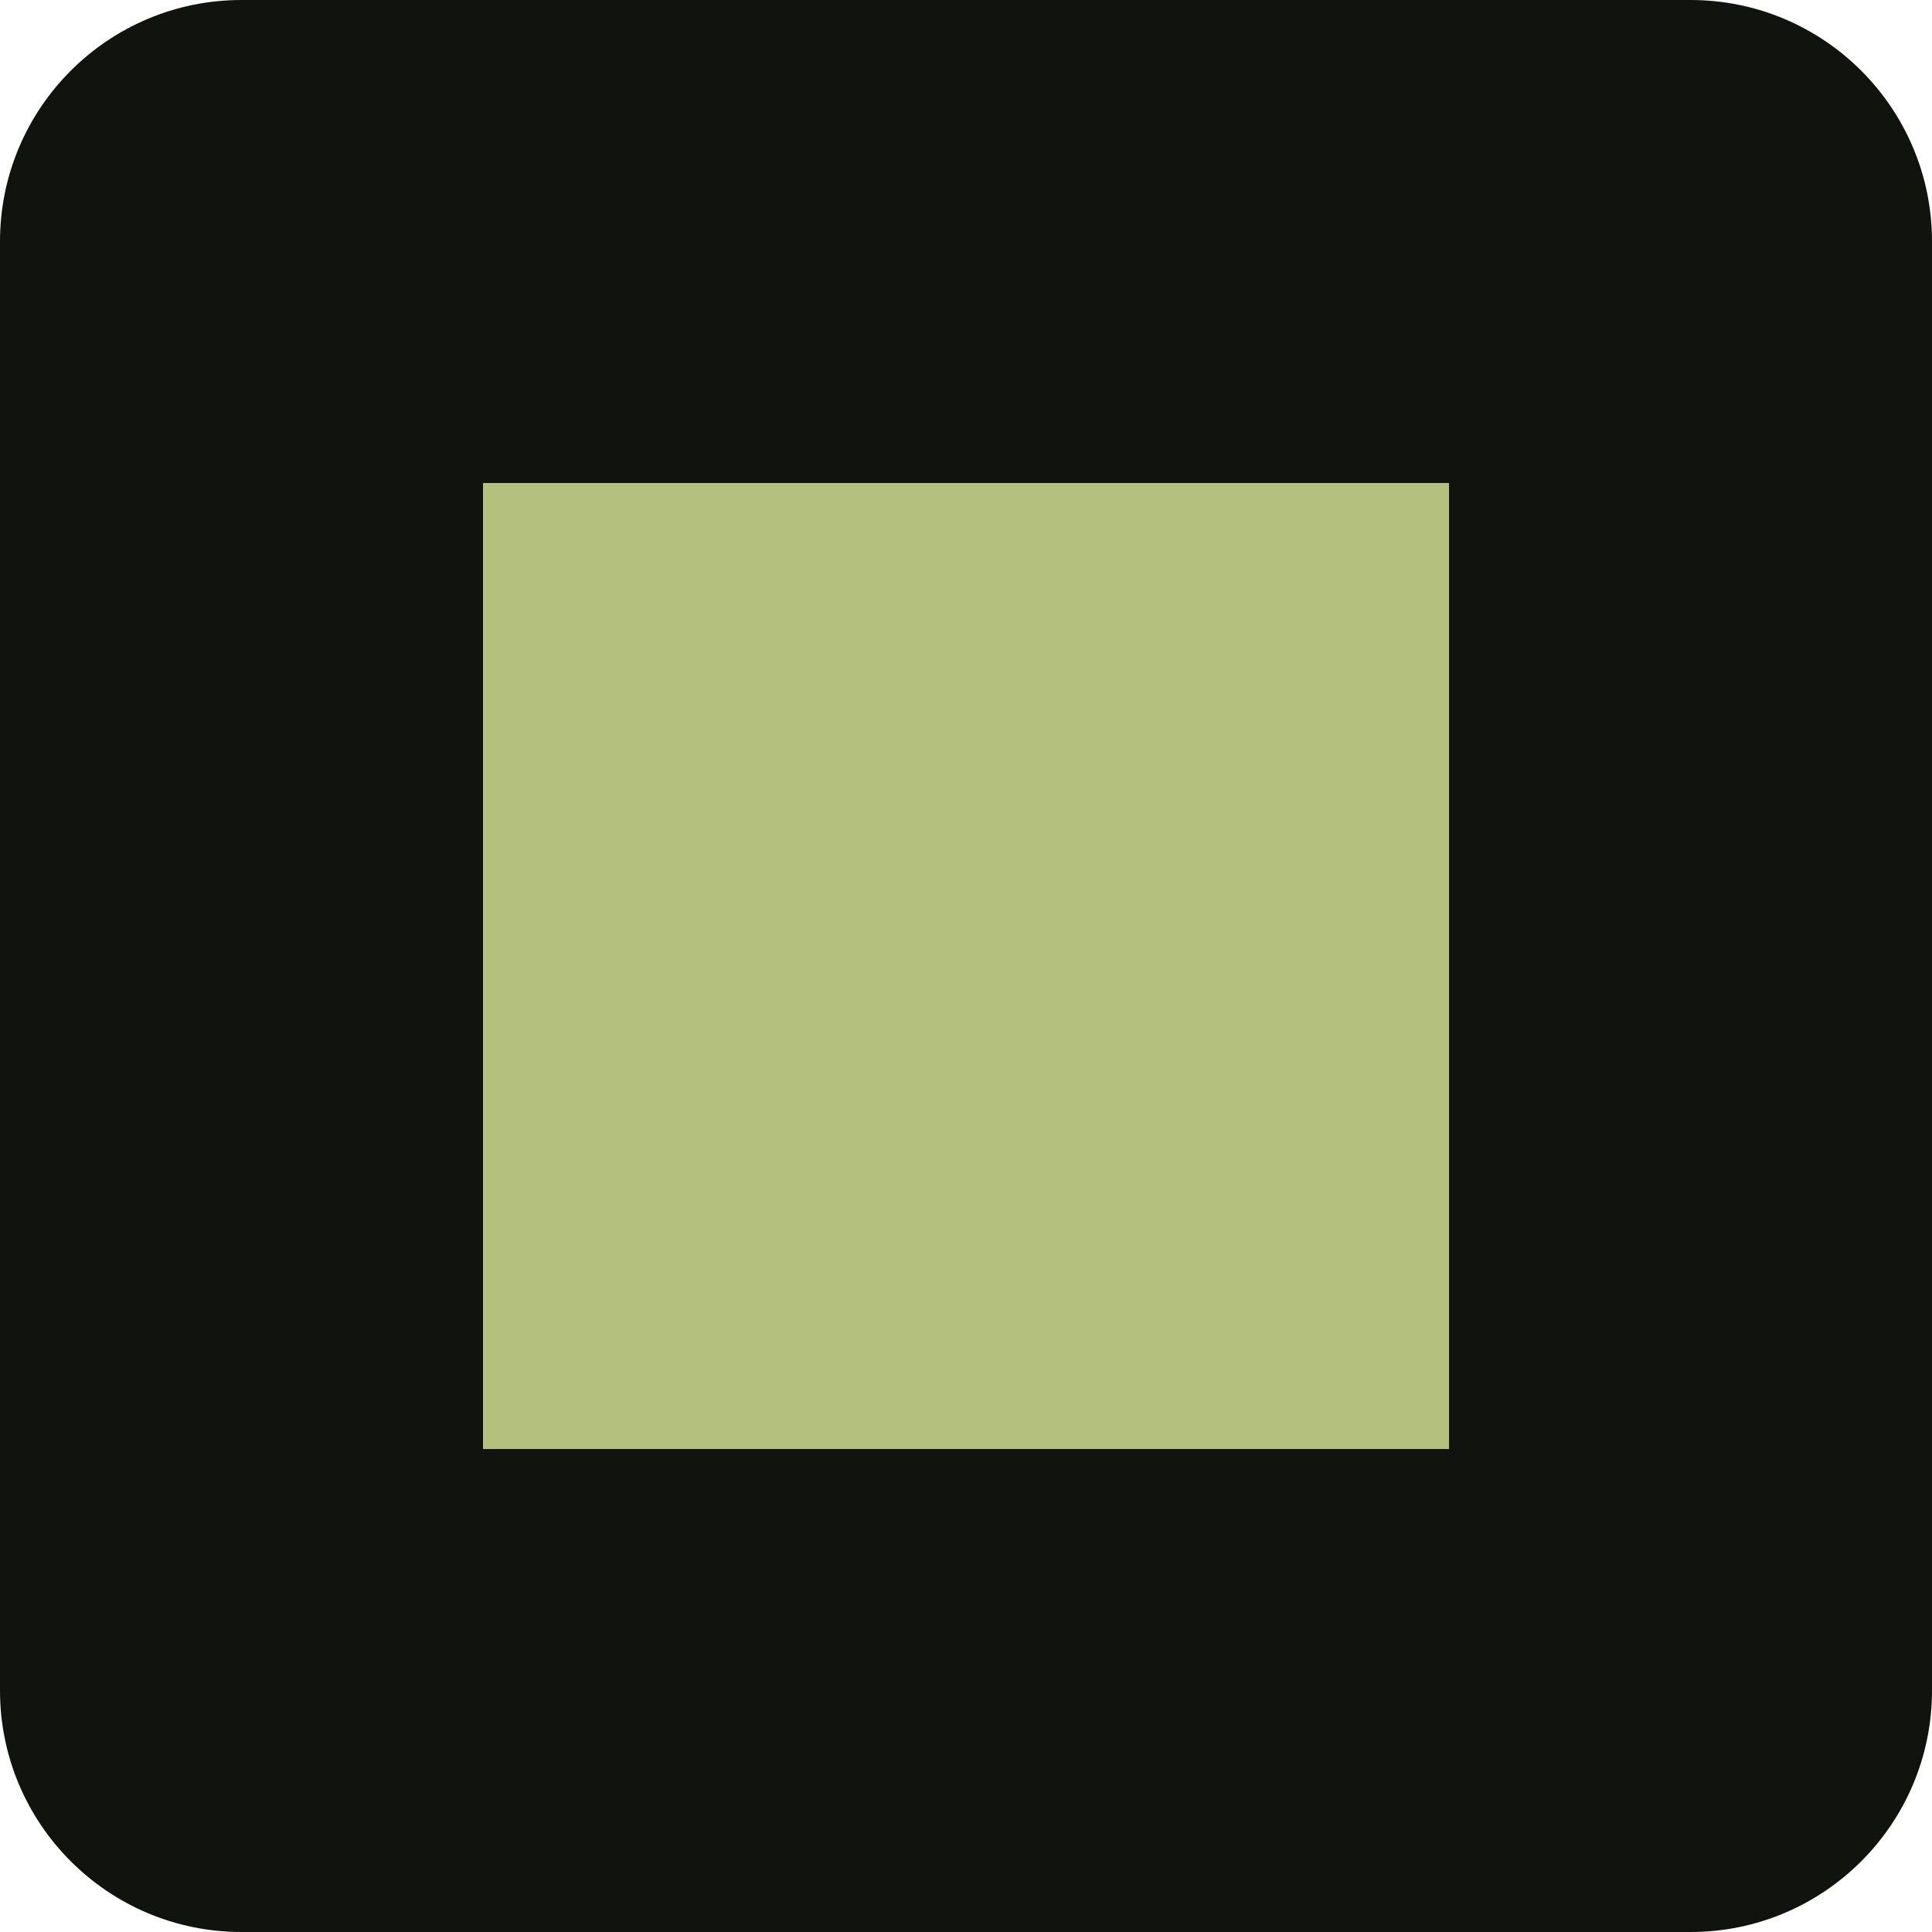
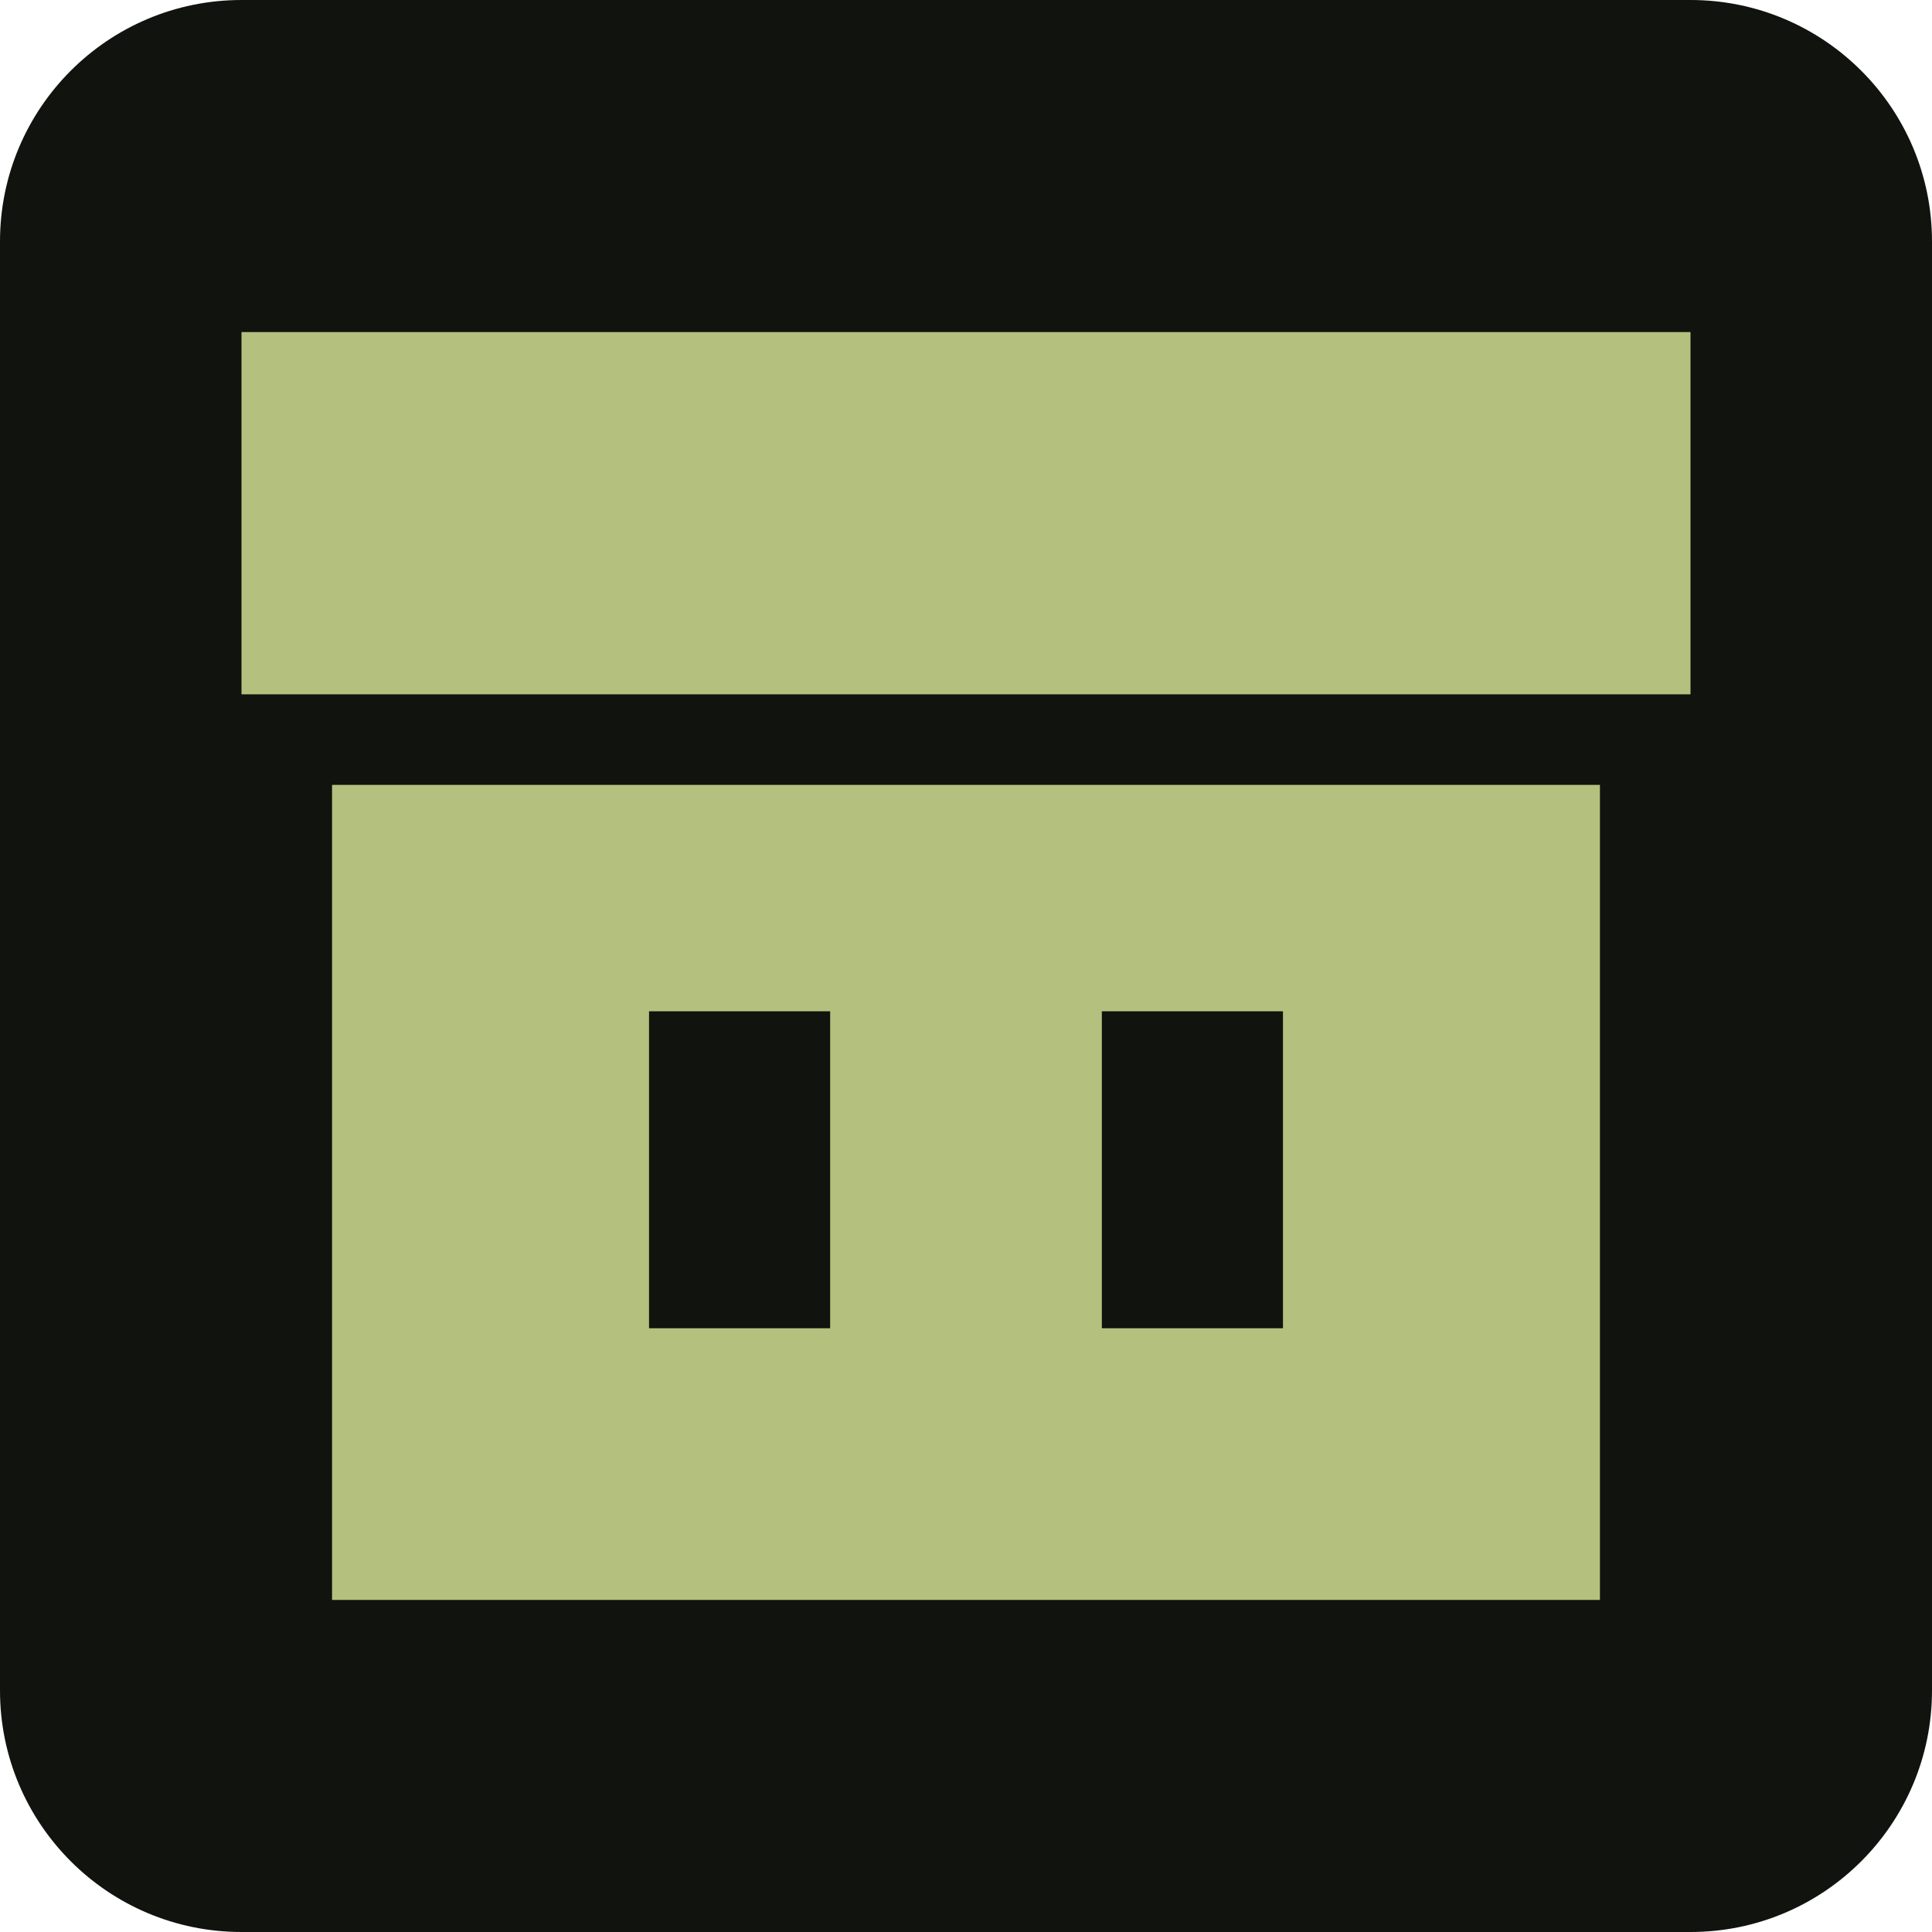
<svg xmlns="http://www.w3.org/2000/svg" viewBox="0 0 16 16">
  <rect width="16" height="16" rx="2" fill="#11130E" />
-   <rect x="4" y="4" width="8" height="8" fill="#B4C17E" />
+   <path transform="translate(2 2) scale(0.75)" d="M0 1h16v4H0z M1 6h14v9H1z M4.5 8.5h2v3.5h-2z M9.5 8.5h2v3.5h-2z" fill="#B4C17E" fill-rule="evenodd" />
</svg>
